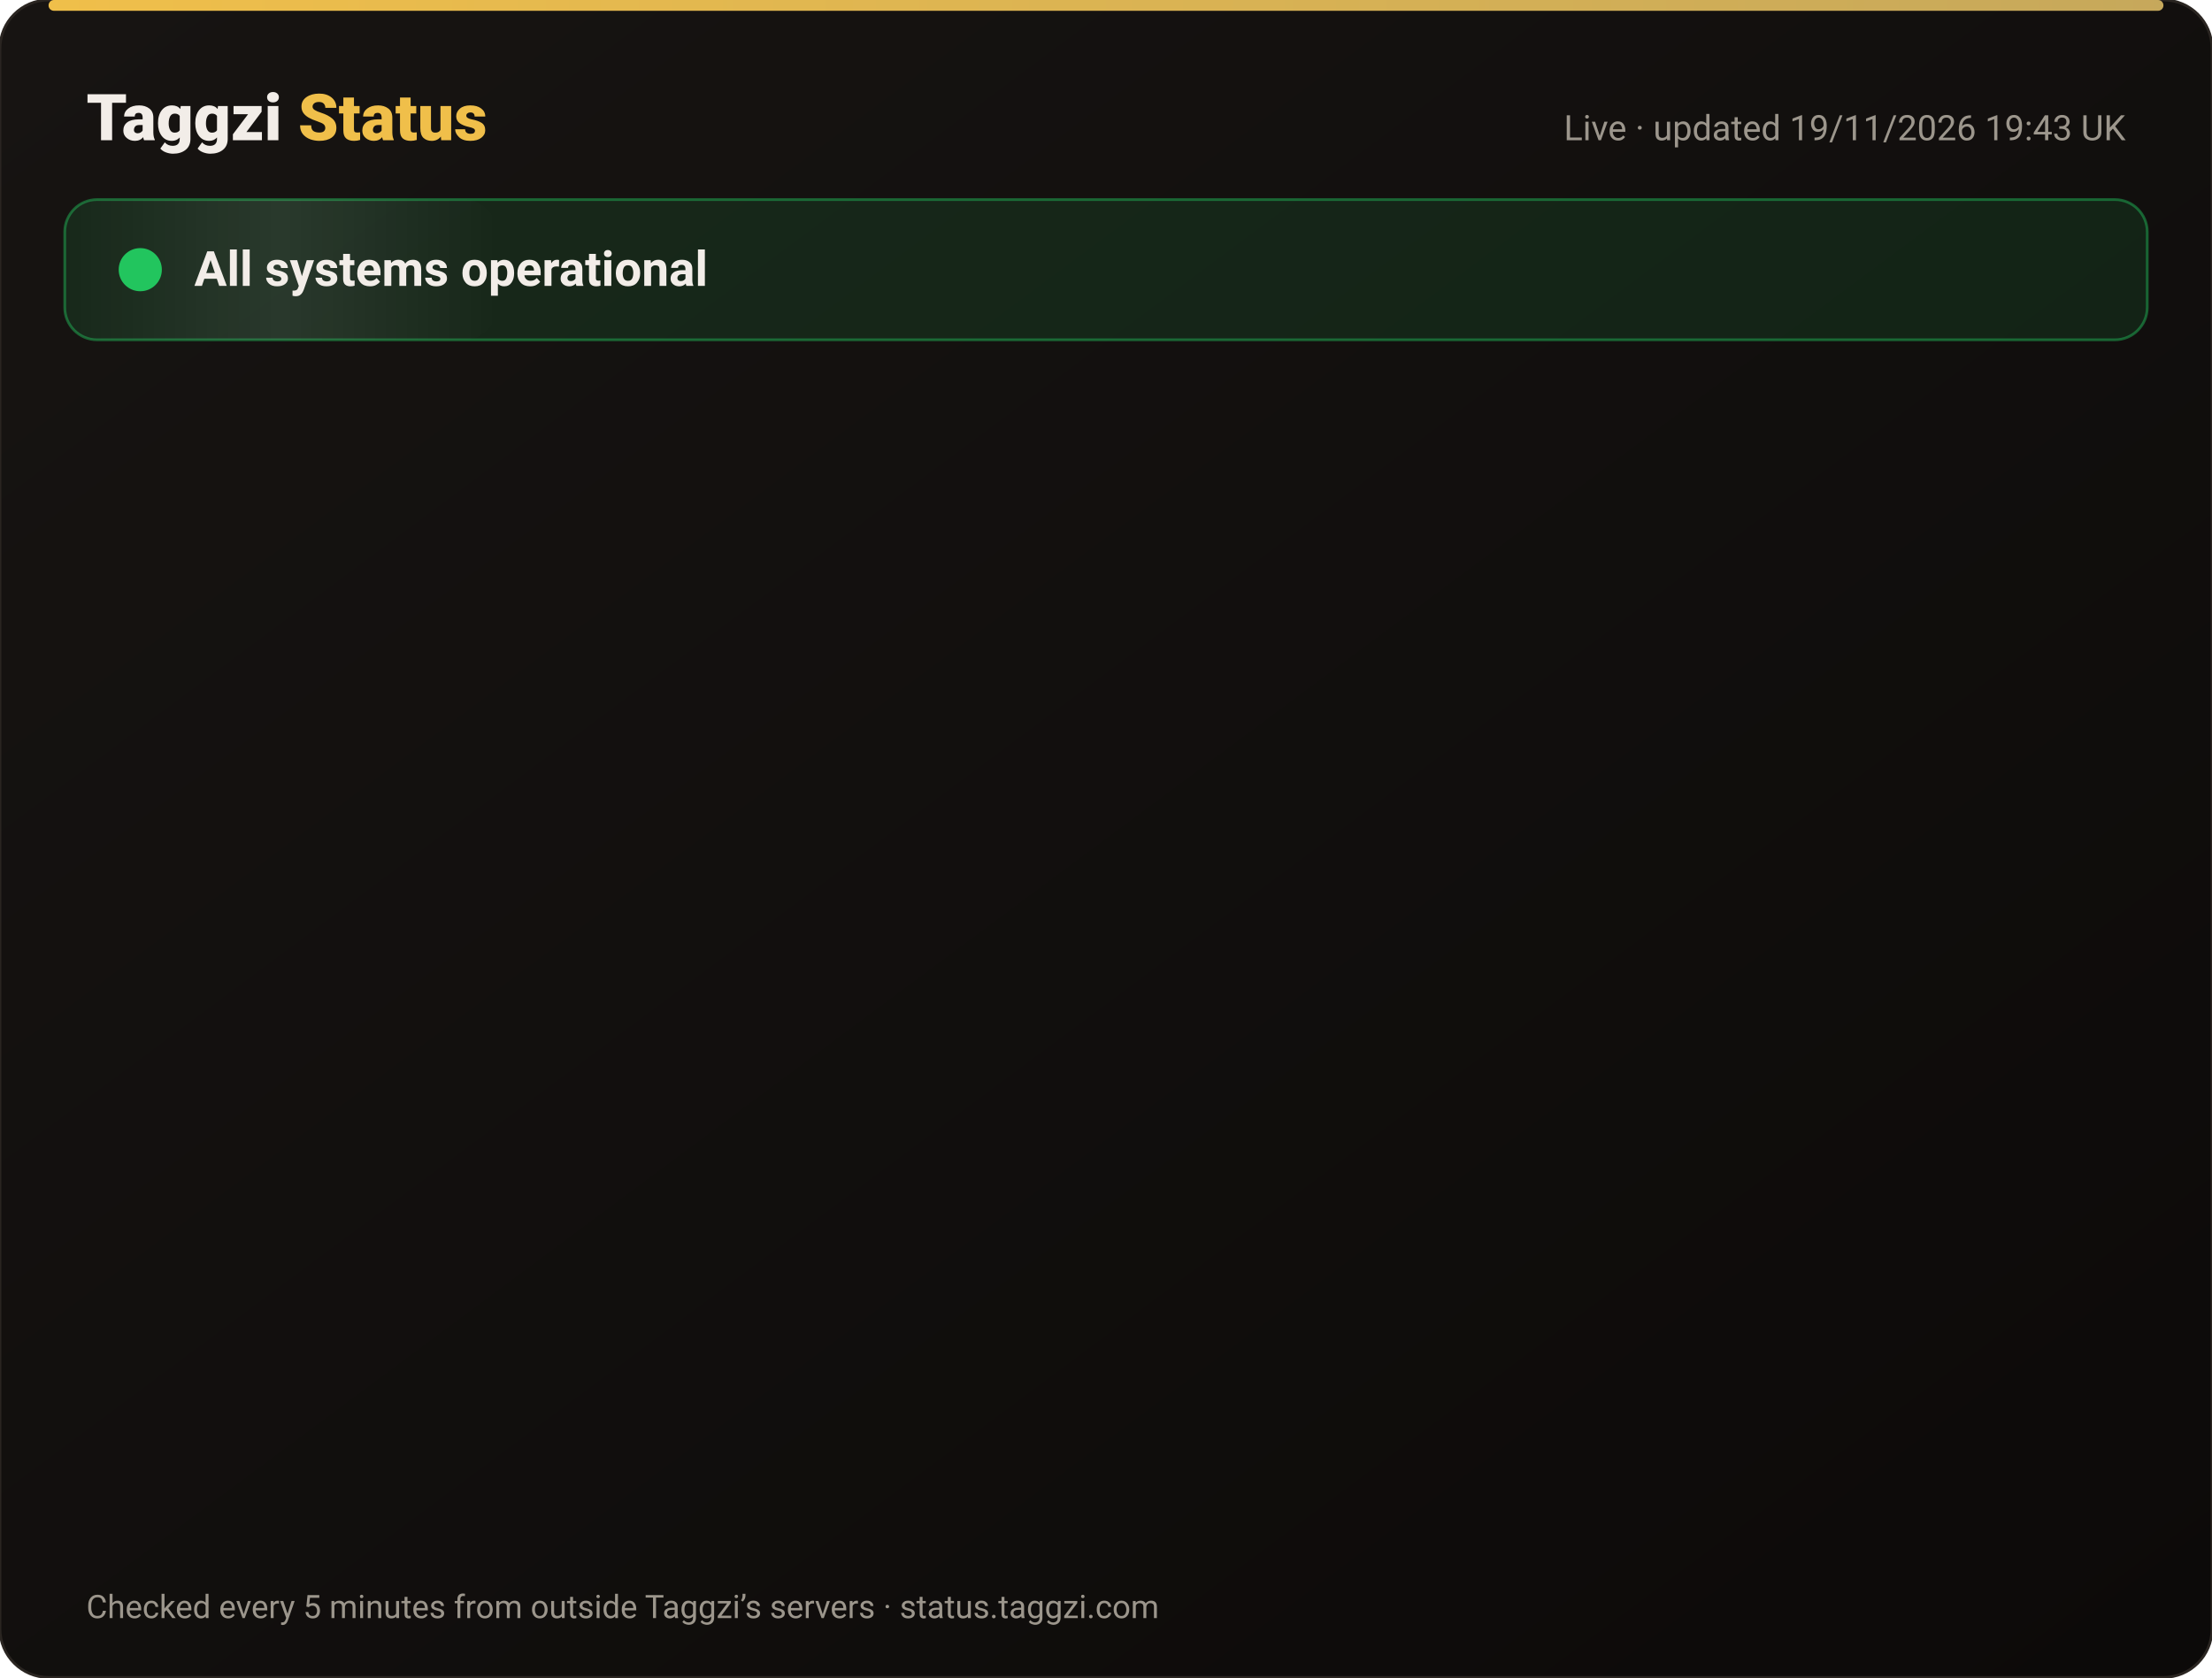
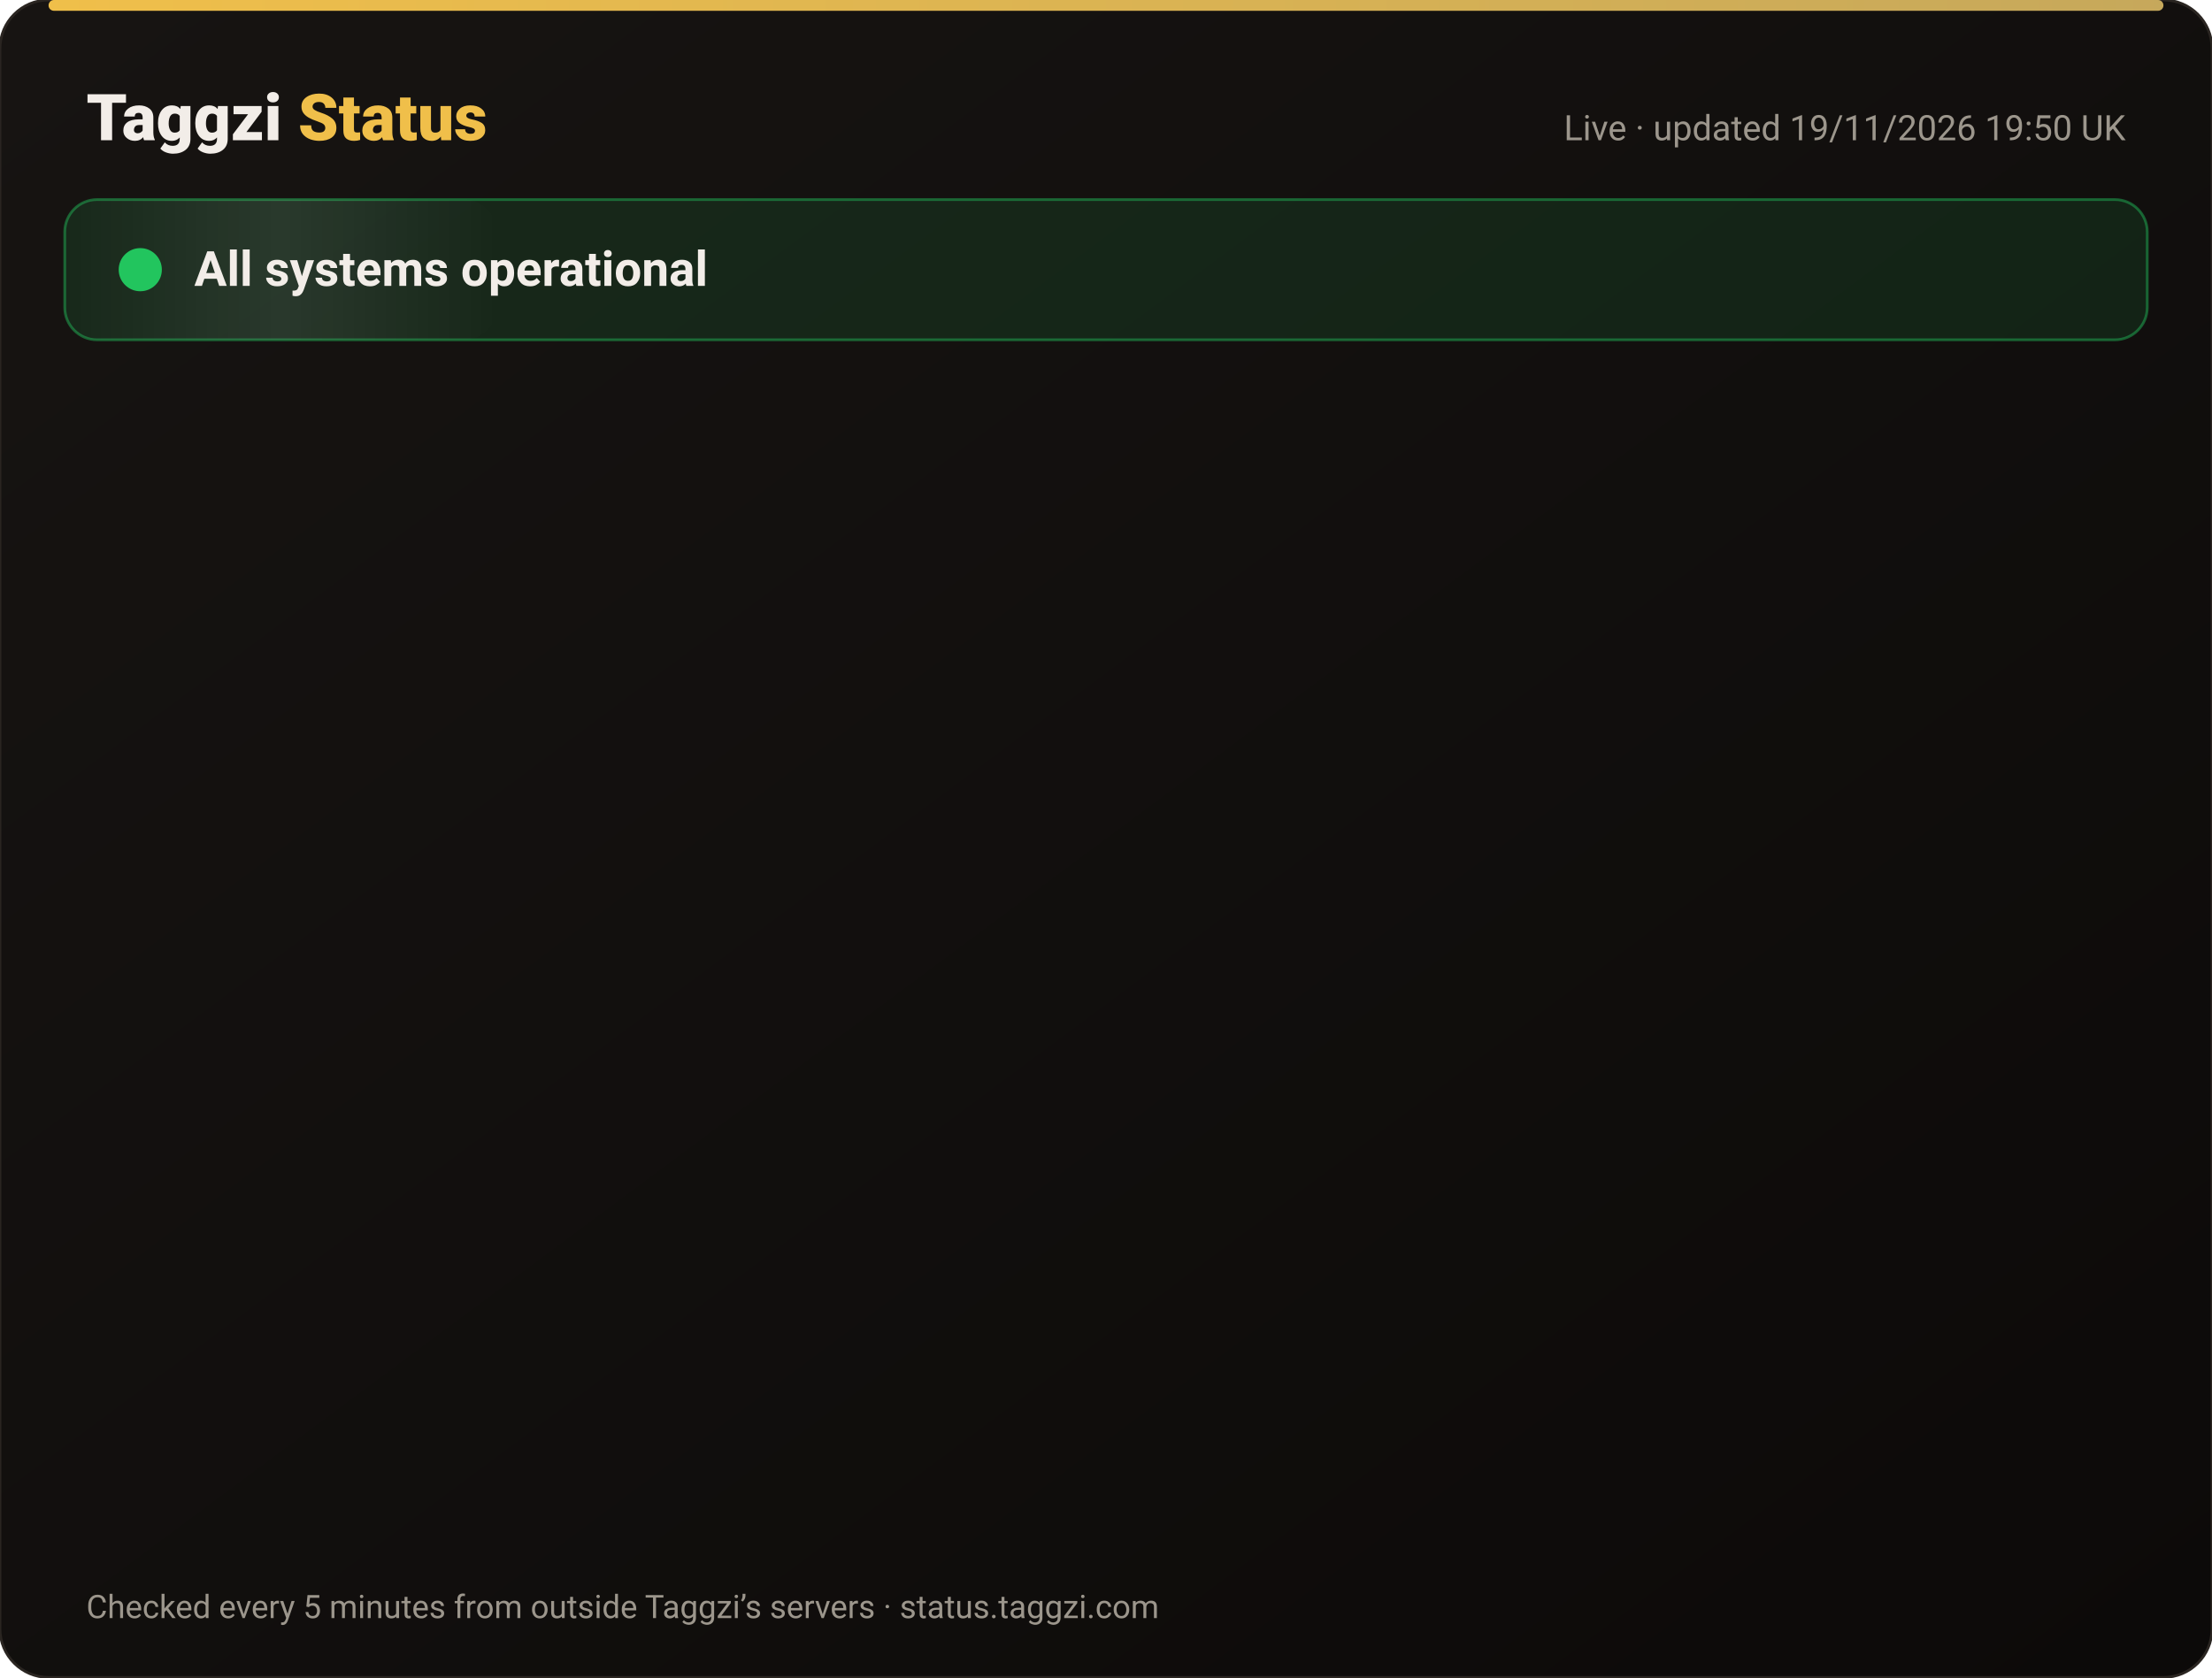
<svg xmlns="http://www.w3.org/2000/svg" width="820" height="622" viewBox="0 0 820 622" font-family="-apple-system,Segoe UI,Roboto,Helvetica,Arial,sans-serif">
  <defs>
    <linearGradient id="bg" x1="0" y1="0" x2="1" y2="1">
      <stop offset="0" stop-color="#171412" />
      <stop offset="1" stop-color="#0C0A09" />
    </linearGradient>
    <linearGradient id="gold" x1="0" x2="1">
      <stop offset="0" stop-color="#F0BF4A" />
      <stop offset="1" stop-color="#c6a85b" />
    </linearGradient>
    <linearGradient id="shine" x1="0" x2="1">
      <stop offset="0" stop-color="#fff" stop-opacity="0" />
      <stop offset=".5" stop-color="#fff" stop-opacity=".08" />
      <stop offset="1" stop-color="#fff" stop-opacity="0" />
    </linearGradient>
  </defs>
  <rect width="820" height="622" rx="18" fill="url(#bg)" stroke="#2a2521" />
  <rect x="18" y="0" width="784" height="4" rx="2" fill="url(#gold)" />
  <text x="32" y="52" font-size="24" font-weight="800" fill="#F2EDE8">Taggzi <tspan fill="#F0BF4A">Status</tspan>
  </text>
-   <text x="788" y="52" font-size="13" fill="#9C968C" text-anchor="end">Live · updated 19/11/2026 19:43 UK</text>
+   <text x="788" y="52" font-size="13" fill="#9C968C" text-anchor="end">Live · updated 19/11/2026 19:50 UK</text>
  <rect x="24" y="74" width="772" height="52" rx="12" fill="#22c55e" fill-opacity=".12" stroke="#22c55e" stroke-opacity=".45" />
  <rect x="24" y="74" width="160" height="52" rx="12" fill="url(#shine)">
    <animate attributeName="x" from="-160" to="820" dur="4s" repeatCount="indefinite" />
  </rect>
  <circle cx="52" cy="100" r="7" fill="#22c55e" />
  <circle cx="52" cy="100" r="7" fill="none" stroke="#22c55e" stroke-width="2">
    <animate attributeName="r" values="7;15;7" dur="2s" repeatCount="indefinite" />
    <animate attributeName="opacity" values=".9;0;.9" dur="2s" repeatCount="indefinite" />
  </circle>
  <text x="72" y="106" font-size="18" font-weight="700" fill="#F2EDE8">All systems operational</text>
  <g opacity="0">
    <animate attributeName="opacity" from="0" to="1" begin="0.00s" dur=".6s" fill="freeze" />
    <line x1="32" y1="188" x2="788" y2="188" stroke="#2a2521" />
    <circle cx="44" cy="166" r="6" fill="#22c55e">
      <animate attributeName="opacity" values="1;.45;1" dur="2.4s" begin="0.00s" repeatCount="indefinite" />
    </circle>
    <text x="62" y="171" font-size="15" font-weight="650" fill="#F2EDE8">Website</text>
    <text x="630" y="171" font-size="13" fill="#9C968C" text-anchor="end">99.97% uptime</text>
    <rect x="648" y="154" width="140" height="24" rx="12" fill="#22c55e" fill-opacity=".14" stroke="#22c55e" stroke-opacity=".5" />
    <text x="718" y="171" font-size="12" font-weight="700" fill="#22c55e" text-anchor="middle">Operational</text>
  </g>
  <g opacity="0">
    <animate attributeName="opacity" from="0" to="1" begin="0.15s" dur=".6s" fill="freeze" />
    <line x1="32" y1="234" x2="788" y2="234" stroke="#2a2521" />
    <circle cx="44" cy="212" r="6" fill="#22c55e">
      <animate attributeName="opacity" values="1;.45;1" dur="2.4s" begin="0.15s" repeatCount="indefinite" />
    </circle>
    <text x="62" y="217" font-size="15" font-weight="650" fill="#F2EDE8">Tag scans</text>
    <text x="630" y="217" font-size="13" fill="#9C968C" text-anchor="end">99.97% uptime</text>
    <rect x="648" y="200" width="140" height="24" rx="12" fill="#22c55e" fill-opacity=".14" stroke="#22c55e" stroke-opacity=".5" />
    <text x="718" y="217" font-size="12" font-weight="700" fill="#22c55e" text-anchor="middle">Operational</text>
  </g>
  <g opacity="0">
    <animate attributeName="opacity" from="0" to="1" begin="0.30s" dur=".6s" fill="freeze" />
    <line x1="32" y1="280" x2="788" y2="280" stroke="#2a2521" />
    <circle cx="44" cy="258" r="6" fill="#22c55e">
      <animate attributeName="opacity" values="1;.45;1" dur="2.4s" begin="0.30s" repeatCount="indefinite" />
    </circle>
    <text x="62" y="263" font-size="15" font-weight="650" fill="#F2EDE8">Manual tag lookup</text>
    <text x="630" y="263" font-size="13" fill="#9C968C" text-anchor="end">99.97% uptime</text>
    <rect x="648" y="246" width="140" height="24" rx="12" fill="#22c55e" fill-opacity=".14" stroke="#22c55e" stroke-opacity=".5" />
    <text x="718" y="263" font-size="12" font-weight="700" fill="#22c55e" text-anchor="middle">Operational</text>
  </g>
  <g opacity="0">
    <animate attributeName="opacity" from="0" to="1" begin="0.45s" dur=".6s" fill="freeze" />
    <line x1="32" y1="326" x2="788" y2="326" stroke="#2a2521" />
    <circle cx="44" cy="304" r="6" fill="#22c55e">
      <animate attributeName="opacity" values="1;.45;1" dur="2.4s" begin="0.45s" repeatCount="indefinite" />
    </circle>
    <text x="62" y="309" font-size="15" font-weight="650" fill="#F2EDE8">App &amp; login</text>
    <text x="630" y="309" font-size="13" fill="#9C968C" text-anchor="end">99.97% uptime</text>
    <rect x="648" y="292" width="140" height="24" rx="12" fill="#22c55e" fill-opacity=".14" stroke="#22c55e" stroke-opacity=".5" />
    <text x="718" y="309" font-size="12" font-weight="700" fill="#22c55e" text-anchor="middle">Operational</text>
  </g>
  <g opacity="0">
    <animate attributeName="opacity" from="0" to="1" begin="0.60s" dur=".6s" fill="freeze" />
    <line x1="32" y1="372" x2="788" y2="372" stroke="#2a2521" />
    <circle cx="44" cy="350" r="6" fill="#22c55e">
      <animate attributeName="opacity" values="1;.45;1" dur="2.4s" begin="0.60s" repeatCount="indefinite" />
    </circle>
    <text x="62" y="355" font-size="15" font-weight="650" fill="#F2EDE8">Community alerts</text>
    <text x="630" y="355" font-size="13" fill="#9C968C" text-anchor="end">99.97% uptime</text>
    <rect x="648" y="338" width="140" height="24" rx="12" fill="#22c55e" fill-opacity=".14" stroke="#22c55e" stroke-opacity=".5" />
    <text x="718" y="355" font-size="12" font-weight="700" fill="#22c55e" text-anchor="middle">Operational</text>
  </g>
  <g opacity="0">
    <animate attributeName="opacity" from="0" to="1" begin="0.75s" dur=".6s" fill="freeze" />
    <line x1="32" y1="418" x2="788" y2="418" stroke="#2a2521" />
    <circle cx="44" cy="396" r="6" fill="#22c55e">
      <animate attributeName="opacity" values="1;.45;1" dur="2.4s" begin="0.75s" repeatCount="indefinite" />
    </circle>
    <text x="62" y="401" font-size="15" font-weight="650" fill="#F2EDE8">Private calling</text>
    <text x="630" y="401" font-size="13" fill="#9C968C" text-anchor="end">99.97% uptime</text>
    <rect x="648" y="384" width="140" height="24" rx="12" fill="#22c55e" fill-opacity=".14" stroke="#22c55e" stroke-opacity=".5" />
    <text x="718" y="401" font-size="12" font-weight="700" fill="#22c55e" text-anchor="middle">Operational</text>
  </g>
  <g opacity="0">
    <animate attributeName="opacity" from="0" to="1" begin="0.90s" dur=".6s" fill="freeze" />
    <line x1="32" y1="464" x2="788" y2="464" stroke="#2a2521" />
    <circle cx="44" cy="442" r="6" fill="#22c55e">
      <animate attributeName="opacity" values="1;.45;1" dur="2.4s" begin="0.90s" repeatCount="indefinite" />
    </circle>
    <text x="62" y="447" font-size="15" font-weight="650" fill="#F2EDE8">Payments</text>
    <text x="630" y="447" font-size="13" fill="#9C968C" text-anchor="end">99.97% uptime</text>
    <rect x="648" y="430" width="140" height="24" rx="12" fill="#22c55e" fill-opacity=".14" stroke="#22c55e" stroke-opacity=".5" />
    <text x="718" y="447" font-size="12" font-weight="700" fill="#22c55e" text-anchor="middle">Operational</text>
  </g>
  <g opacity="0">
    <animate attributeName="opacity" from="0" to="1" begin="1.05s" dur=".6s" fill="freeze" />
    <line x1="32" y1="510" x2="788" y2="510" stroke="#2a2521" />
    <circle cx="44" cy="488" r="6" fill="#22c55e">
      <animate attributeName="opacity" values="1;.45;1" dur="2.4s" begin="1.05s" repeatCount="indefinite" />
    </circle>
    <text x="62" y="493" font-size="15" font-weight="650" fill="#F2EDE8">Email &amp; support</text>
    <text x="630" y="493" font-size="13" fill="#9C968C" text-anchor="end">99.97% uptime</text>
    <rect x="648" y="476" width="140" height="24" rx="12" fill="#22c55e" fill-opacity=".14" stroke="#22c55e" stroke-opacity=".5" />
    <text x="718" y="493" font-size="12" font-weight="700" fill="#22c55e" text-anchor="middle">Operational</text>
  </g>
  <g opacity="0">
    <animate attributeName="opacity" from="0" to="1" begin="1.20s" dur=".6s" fill="freeze" />
    <line x1="32" y1="556" x2="788" y2="556" stroke="#2a2521" />
    <circle cx="44" cy="534" r="6" fill="#22c55e">
      <animate attributeName="opacity" values="1;.45;1" dur="2.4s" begin="1.20s" repeatCount="indefinite" />
    </circle>
    <text x="62" y="539" font-size="15" font-weight="650" fill="#F2EDE8">Secure connection (SSL)</text>
    <text x="630" y="539" font-size="13" fill="#9C968C" text-anchor="end">100.00% uptime</text>
    <rect x="648" y="522" width="140" height="24" rx="12" fill="#22c55e" fill-opacity=".14" stroke="#22c55e" stroke-opacity=".5" />
    <text x="718" y="539" font-size="12" font-weight="700" fill="#22c55e" text-anchor="middle">Operational</text>
  </g>
  <text x="32" y="600" font-size="12" fill="#9C968C">Checked every 5 minutes from outside Taggzi’s servers · status.taggzi.com</text>
</svg>
